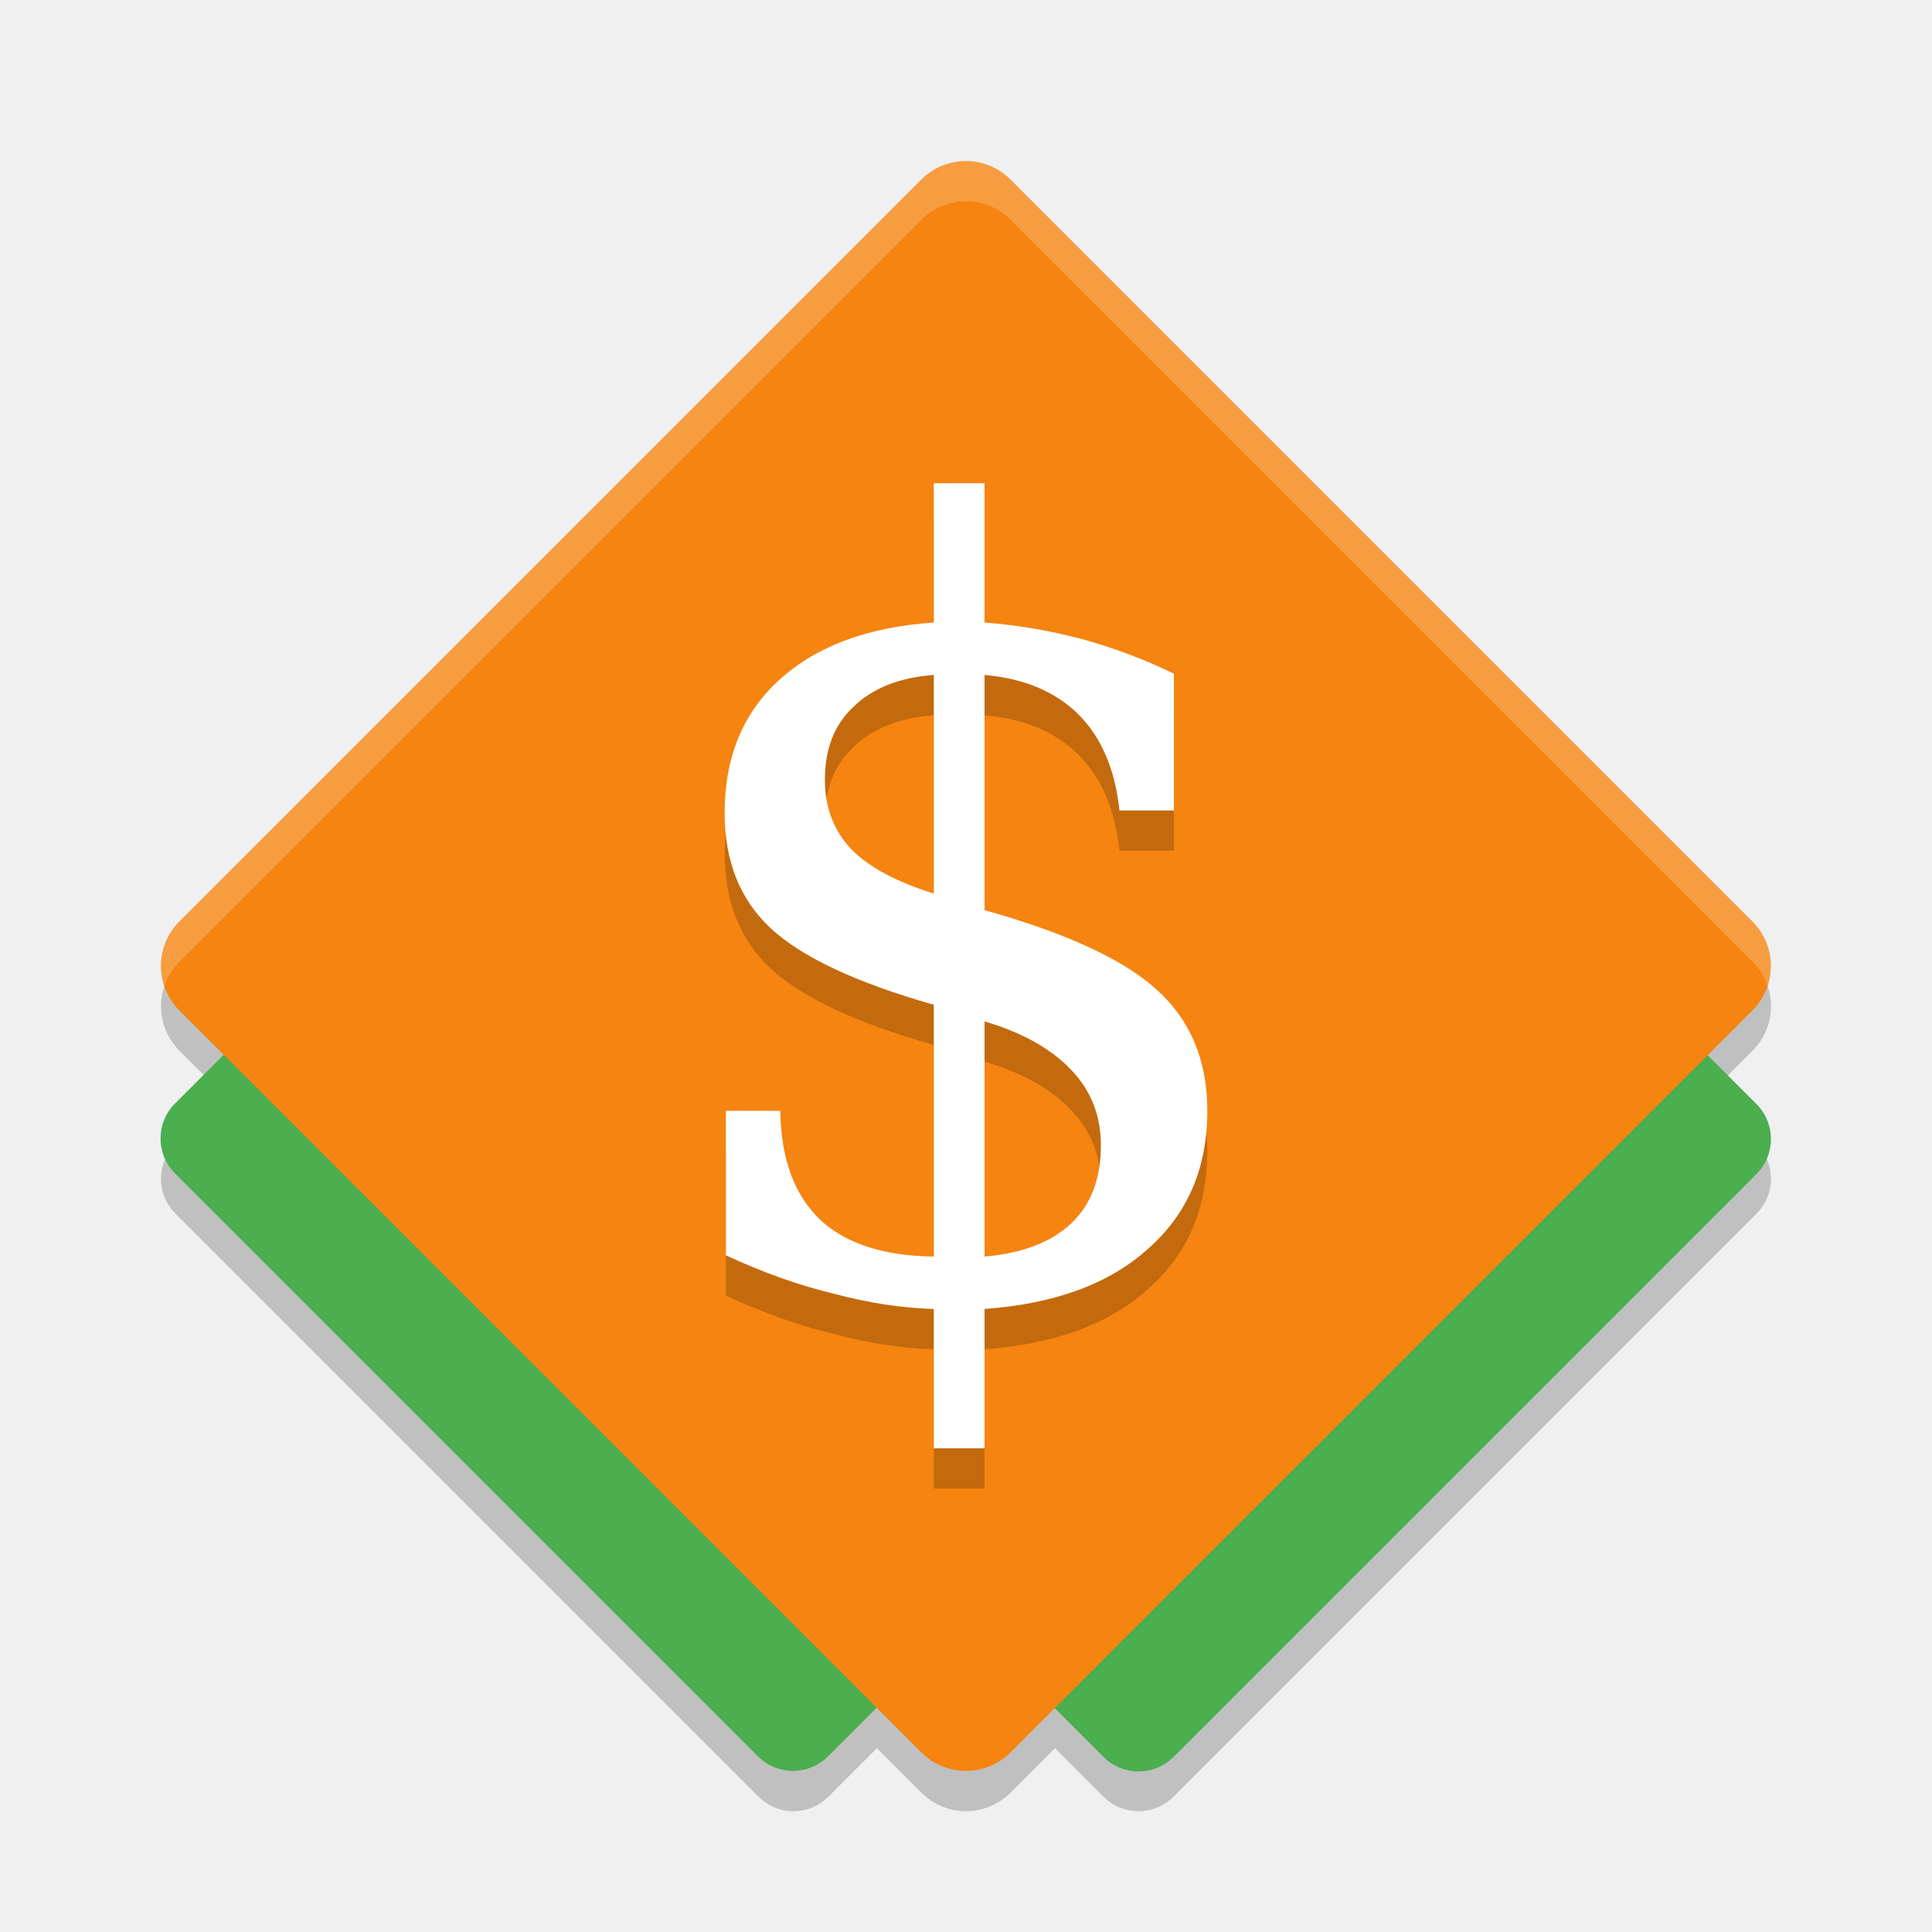
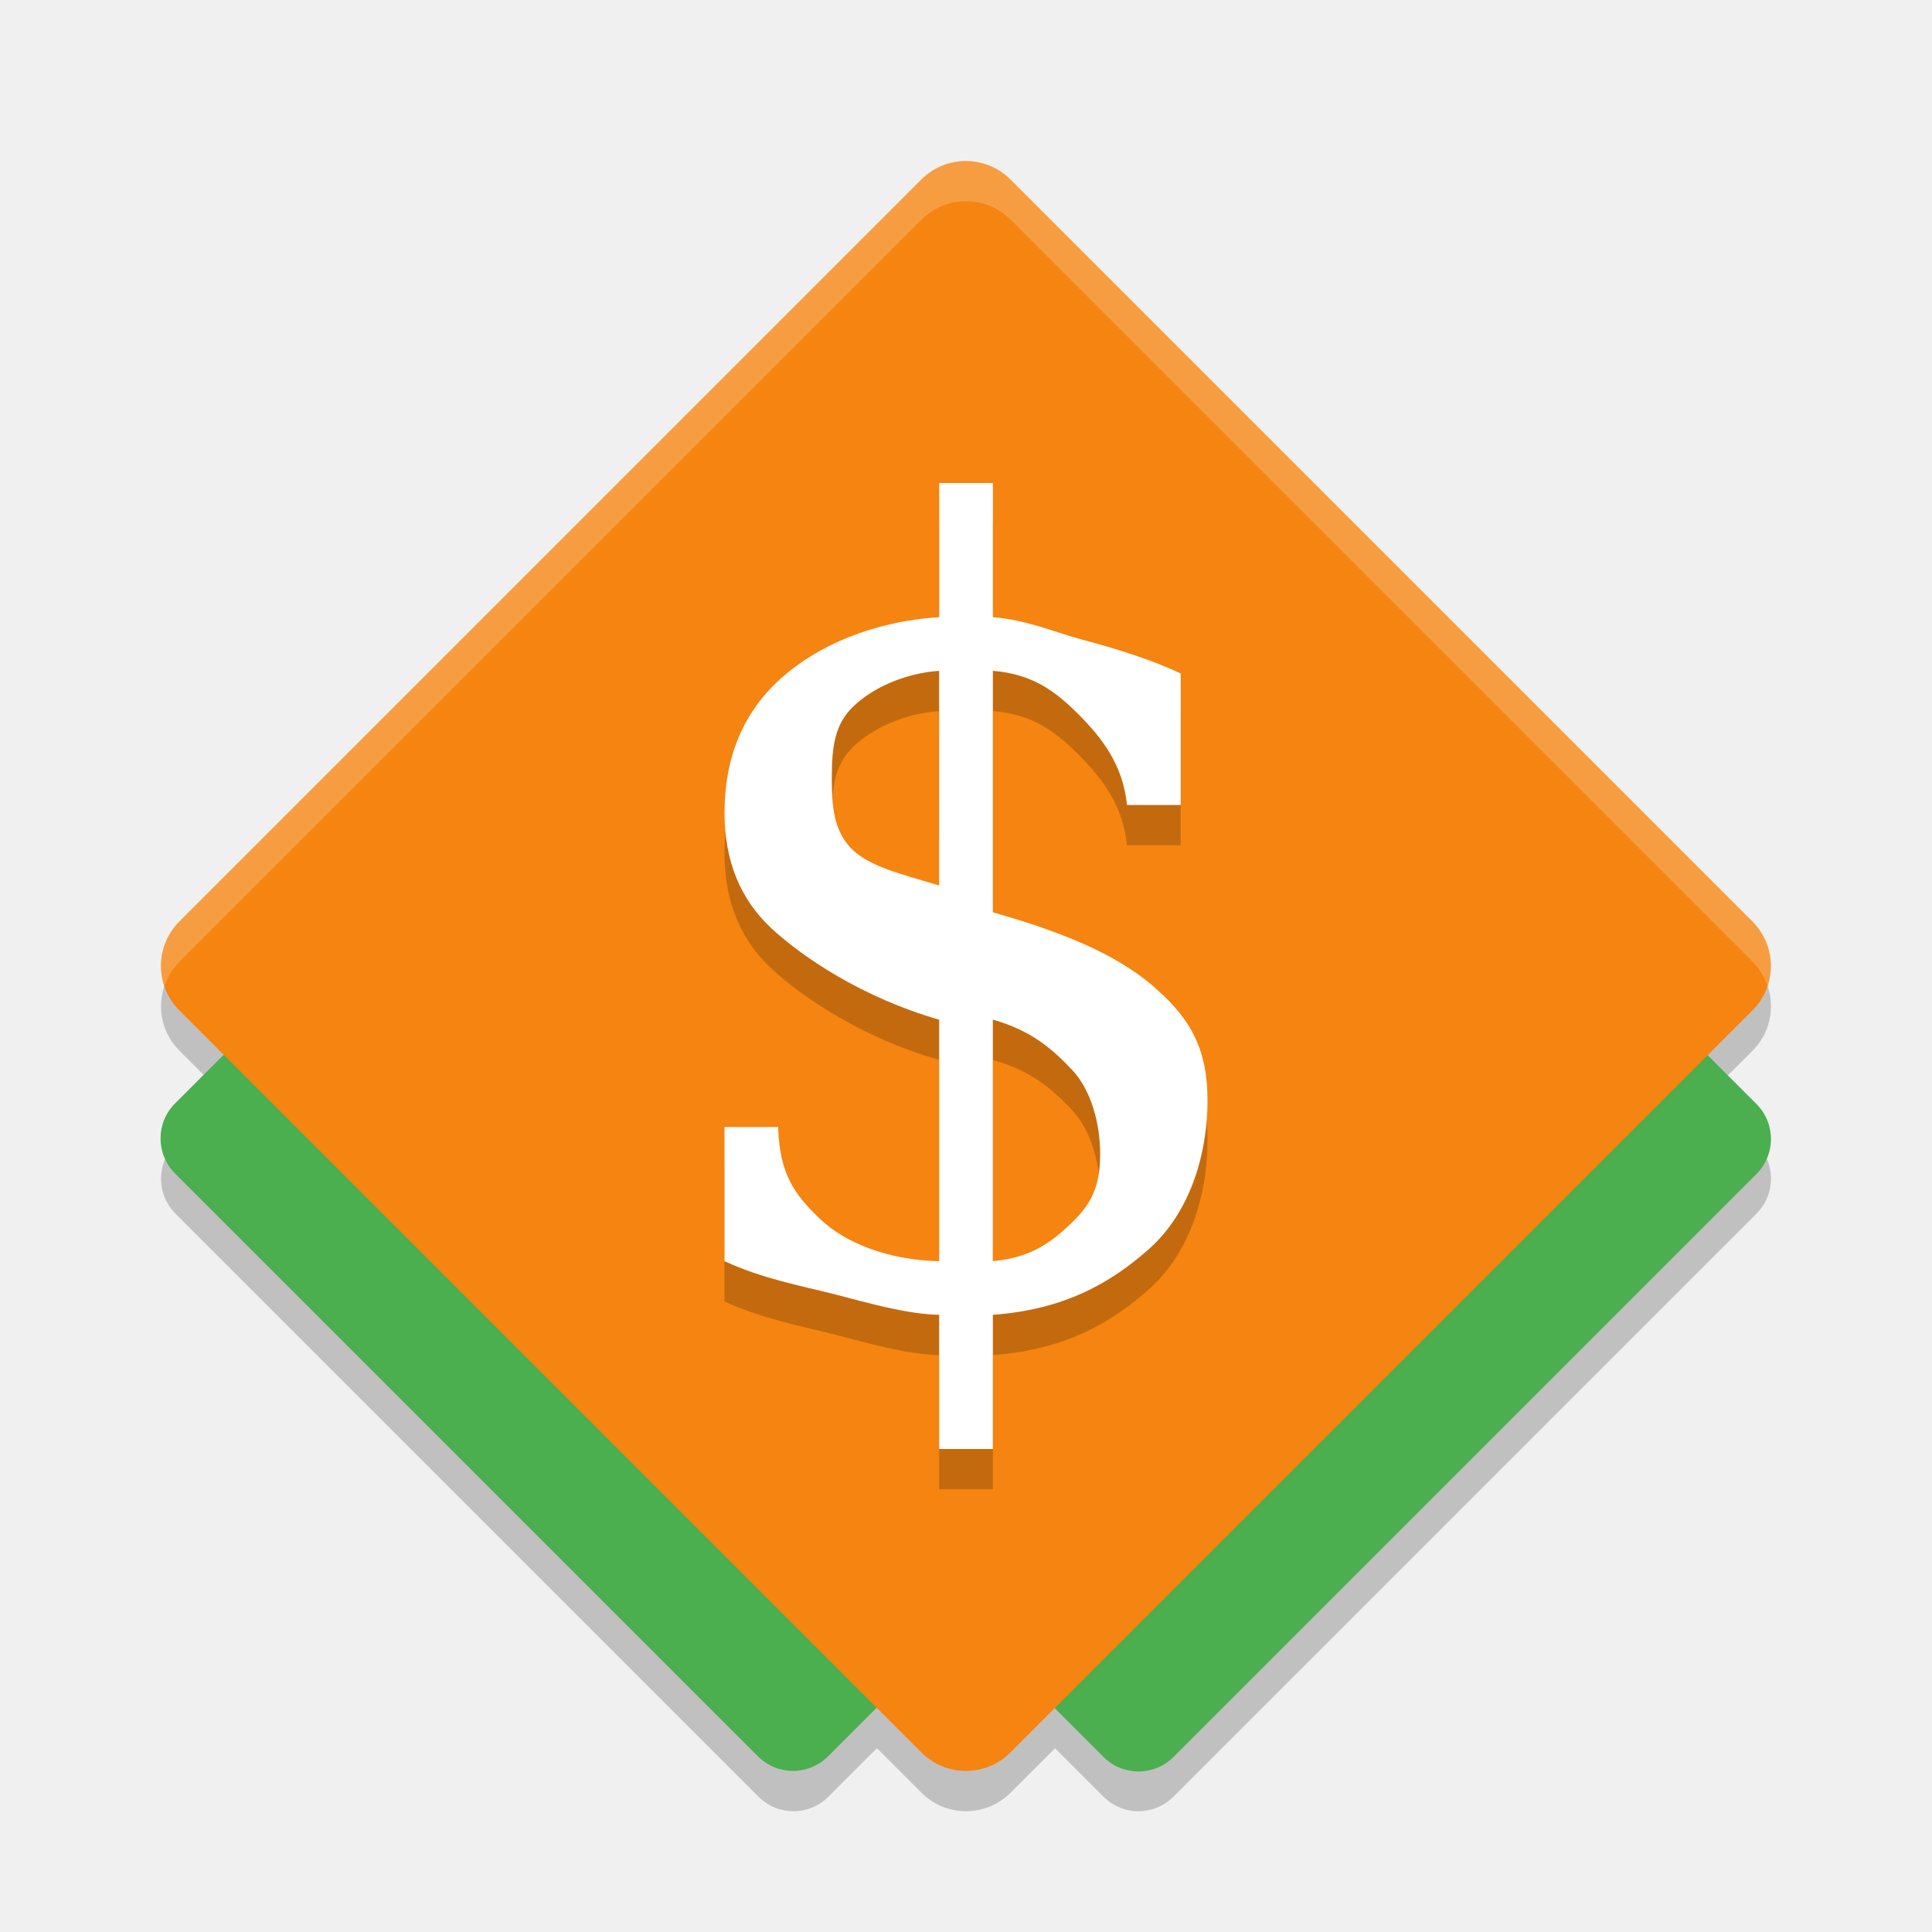
<svg xmlns="http://www.w3.org/2000/svg" height="24" width="24" version="1" id="svg20">
  <defs id="defs24" />
  <path style="opacity:0.2;" d="m 2.23,13.053 9.217,9.217 c 0.306,0.306 0.8,0.306 1.106,0 l 9.217,-9.217 c 0.306,-0.306 0.306,-0.8 0,-1.106 L 12.553,2.73 c -0.306,-0.306 -0.8,-0.306 -1.106,0 l -9.217,9.217 c -0.306,0.306 -0.306,0.8 0,1.106 z m 4.236,2.024 7.242,7.242 c 0.241,0.241 0.628,0.241 0.869,-10e-7 l 7.242,-7.242 c 0.241,-0.241 0.241,-0.628 0,-0.869 L 14.577,6.966 c -0.241,-0.241 -0.628,-0.241 -0.869,0 L 6.466,14.208 c -0.241,0.241 -0.241,0.628 -7e-7,0.869 z m -4.286,-3e-6 7.242,7.242 c 0.241,0.241 0.628,0.241 0.869,0 l 7.242,-7.242 c 0.241,-0.241 0.241,-0.628 0,-0.869 L 10.292,6.966 C 10.051,6.726 9.663,6.726 9.423,6.966 L 2.181,14.208 c -0.241,0.241 -0.241,0.628 5e-7,0.869 z" id="path2" />
  <rect style="fill:#4bae4f;" ry=".615" rx=".615" transform="matrix(0.7071068,0.7071068,0.7071068,-0.7071068,0,0)" height="11.471" width="11.471" y="-8.77" x="11.23" id="rect4" />
  <rect style="fill:#4bae4f;" ry=".615" rx=".615" transform="matrix(0.7071068,0.7071068,0.7071068,-0.7071068,0,0)" height="11.471" width="11.471" y="-5.74" x="14.27" id="rect6" />
  <rect style="fill:#f58411;" ry=".782" rx=".782" transform="matrix(0.7071068,0.7071068,0.7071068,-0.7071068,0,0)" height="14.599" width="14.599" y="-7.3" x="9.67" id="rect8" />
  <path style="opacity:0.2;fill:#ffffff;" d="M 12,2 C 11.8,2 11.6,2.076 11.447,2.229 L 2.23,11.446 c -0.218,0.218 -0.278,0.53 -0.186,0.803 0.037,-0.11 0.097,-0.215 0.186,-0.303 L 11.447,2.729 c 0.306,-0.306 0.8,-0.306 1.106,0 l 9.217,9.217 c 0.088,0.088 0.148,0.193 0.186,0.303 0.092,-0.273 0.032,-0.585 -0.186,-0.803 L 12.553,2.229 C 12.4,2.076 12.199,2 12,2 Z" id="path10" />
-   <text xml:space="preserve" style="font-size:13.022px;line-height:1.25;font-family:'DejaVu Serif';font-variant-ligatures:normal;font-variant-caps:normal;font-variant-numeric:normal;font-feature-settings:normal;letter-spacing:0px;word-spacing:0px;opacity:0.2;stroke-width:0.326" x="8.04" y="16.29" transform="scale(0.9839695,1.016292)" id="text14">
-     <tspan x="8.04" y="16.29" id="tspan12">$</tspan>
-   </text>
-   <text xml:space="preserve" style="font-size:13.022px;line-height:1.25;font-family:'DejaVu Serif';font-variant-ligatures:normal;font-variant-caps:normal;font-variant-numeric:normal;font-feature-settings:normal;letter-spacing:0px;word-spacing:0px;fill:#ffffff;stroke-width:0.326" x="8.04" y="15.798" transform="scale(0.9839695,1.016292)" id="text18">
-     <tspan x="8.04" y="15.798" style="fill:#ffffff" id="tspan16">$</tspan>
-   </text>
+   <g aria-label="$" transform="scale(0.9839695,1.016292)" style="font-size:13.022px;line-height:1.25;font-family:'DejaVu Serif';font-variant-ligatures:normal;font-variant-caps:normal;font-variant-numeric:normal;font-feature-settings:normal;letter-spacing:0px;word-spacing:0px;fill:#ffffff;stroke-width:0.326" id="text18" />
+   <g aria-label="$" transform="matrix(0.3279899,0,0,0.3387639,1.346234,1.012663)" style="font-size:39.066px;line-height:1.25;font-family:'DejaVu Serif';font-variant-ligatures:normal;font-variant-caps:normal;font-variant-numeric:normal;font-feature-settings:normal;letter-spacing:0px;word-spacing:0px;opacity:0.2;fill:#000000;fill-opacity:1;stroke-width:0.977" id="text16-1">
+     <path d="m 33.498,44.733 c 1.437,-0.127 2.215,-0.688 2.965,-1.388 0.763,-0.699 1.1,-1.34 1.1,-2.548 0,-1.094 -0.33,-2.335 -1.081,-3.098 -0.75,-0.763 -1.535,-1.427 -2.984,-1.822 z m -2.033,-21.647 c -1.31,0.089 -2.518,0.625 -3.243,1.299 -0.725,0.661 -0.823,1.518 -0.823,2.637 0,1.017 0.066,1.896 0.727,2.57 0.674,0.674 1.914,0.946 3.338,1.365 z m -8.13,21.647 v -4.92 h 2.033 c 0.051,1.742 0.63,2.489 1.596,3.38 0.966,0.89 2.594,1.502 4.502,1.54 V 35.878 c -2.925,-0.814 -5.169,-2.292 -6.352,-3.348 -1.183,-1.068 -1.778,-2.48 -1.778,-4.235 0,-2.035 0.704,-3.669 2.103,-4.902 1.399,-1.234 3.535,-2.122 6.028,-2.275 v -4.92 h 2.033 v 4.92 c 1.284,0.102 2.202,0.507 3.385,0.825 1.195,0.305 2.597,0.719 3.729,1.24 v 4.822 H 38.58 c -0.153,-1.475 -0.953,-2.464 -1.83,-3.316 -0.877,-0.852 -1.751,-1.489 -3.251,-1.604 v 8.856 c 3.128,0.852 5,1.752 6.246,2.858 1.259,1.094 1.884,2.186 1.884,4.03 0,2.111 -0.733,4.179 -2.208,5.451 -1.475,1.272 -3.239,2.23 -5.922,2.421 v 4.92 h -2.033 v -4.92 c -1.221,-0.025 -2.677,-0.431 -3.987,-0.761 -1.31,-0.318 -2.719,-0.571 -4.144,-1.207 z" style="fill:#000000;fill-opacity:1" id="path4503-7" />
+   </g>
+   <g aria-label="$" transform="matrix(0.3279899,0,0,0.3387639,1.346234,0.5126631)" style="font-size:39.066px;line-height:1.25;font-family:'DejaVu Serif';font-variant-ligatures:normal;font-variant-caps:normal;font-variant-numeric:normal;font-feature-settings:normal;letter-spacing:0px;word-spacing:0px;fill:#ffffff;stroke-width:0.977" id="text16">
+     <path d="m 33.498,44.733 c 1.437,-0.127 2.215,-0.688 2.965,-1.388 0.763,-0.699 1.1,-1.34 1.1,-2.548 0,-1.094 -0.33,-2.335 -1.081,-3.098 -0.75,-0.763 -1.535,-1.427 -2.984,-1.822 z m -2.033,-21.647 c -1.31,0.089 -2.518,0.625 -3.243,1.299 -0.725,0.661 -0.823,1.518 -0.823,2.637 0,1.017 0.066,1.896 0.727,2.57 0.674,0.674 1.914,0.946 3.338,1.365 z m -8.13,21.647 v -4.92 h 2.033 c 0.051,1.742 0.63,2.489 1.596,3.38 0.966,0.89 2.594,1.502 4.502,1.54 V 35.878 c -2.925,-0.814 -5.169,-2.292 -6.352,-3.348 -1.183,-1.068 -1.778,-2.48 -1.778,-4.235 0,-2.035 0.704,-3.669 2.103,-4.902 1.399,-1.234 3.535,-2.122 6.028,-2.275 v -4.92 h 2.033 v 4.92 c 1.284,0.102 2.202,0.507 3.385,0.825 1.195,0.305 2.597,0.719 3.729,1.24 v 4.822 H 38.58 c -0.153,-1.475 -0.953,-2.464 -1.83,-3.316 -0.877,-0.852 -1.751,-1.489 -3.251,-1.604 v 8.856 c 3.128,0.852 5,1.752 6.246,2.858 1.259,1.094 1.884,2.186 1.884,4.03 0,2.111 -0.733,4.179 -2.208,5.451 -1.475,1.272 -3.239,2.23 -5.922,2.421 v 4.92 h -2.033 v -4.92 c -1.221,-0.025 -2.677,-0.431 -3.987,-0.761 -1.31,-0.318 -2.719,-0.571 -4.144,-1.207 z" style="fill:#ffffff" id="path4503" />
+   </g>
</svg>
